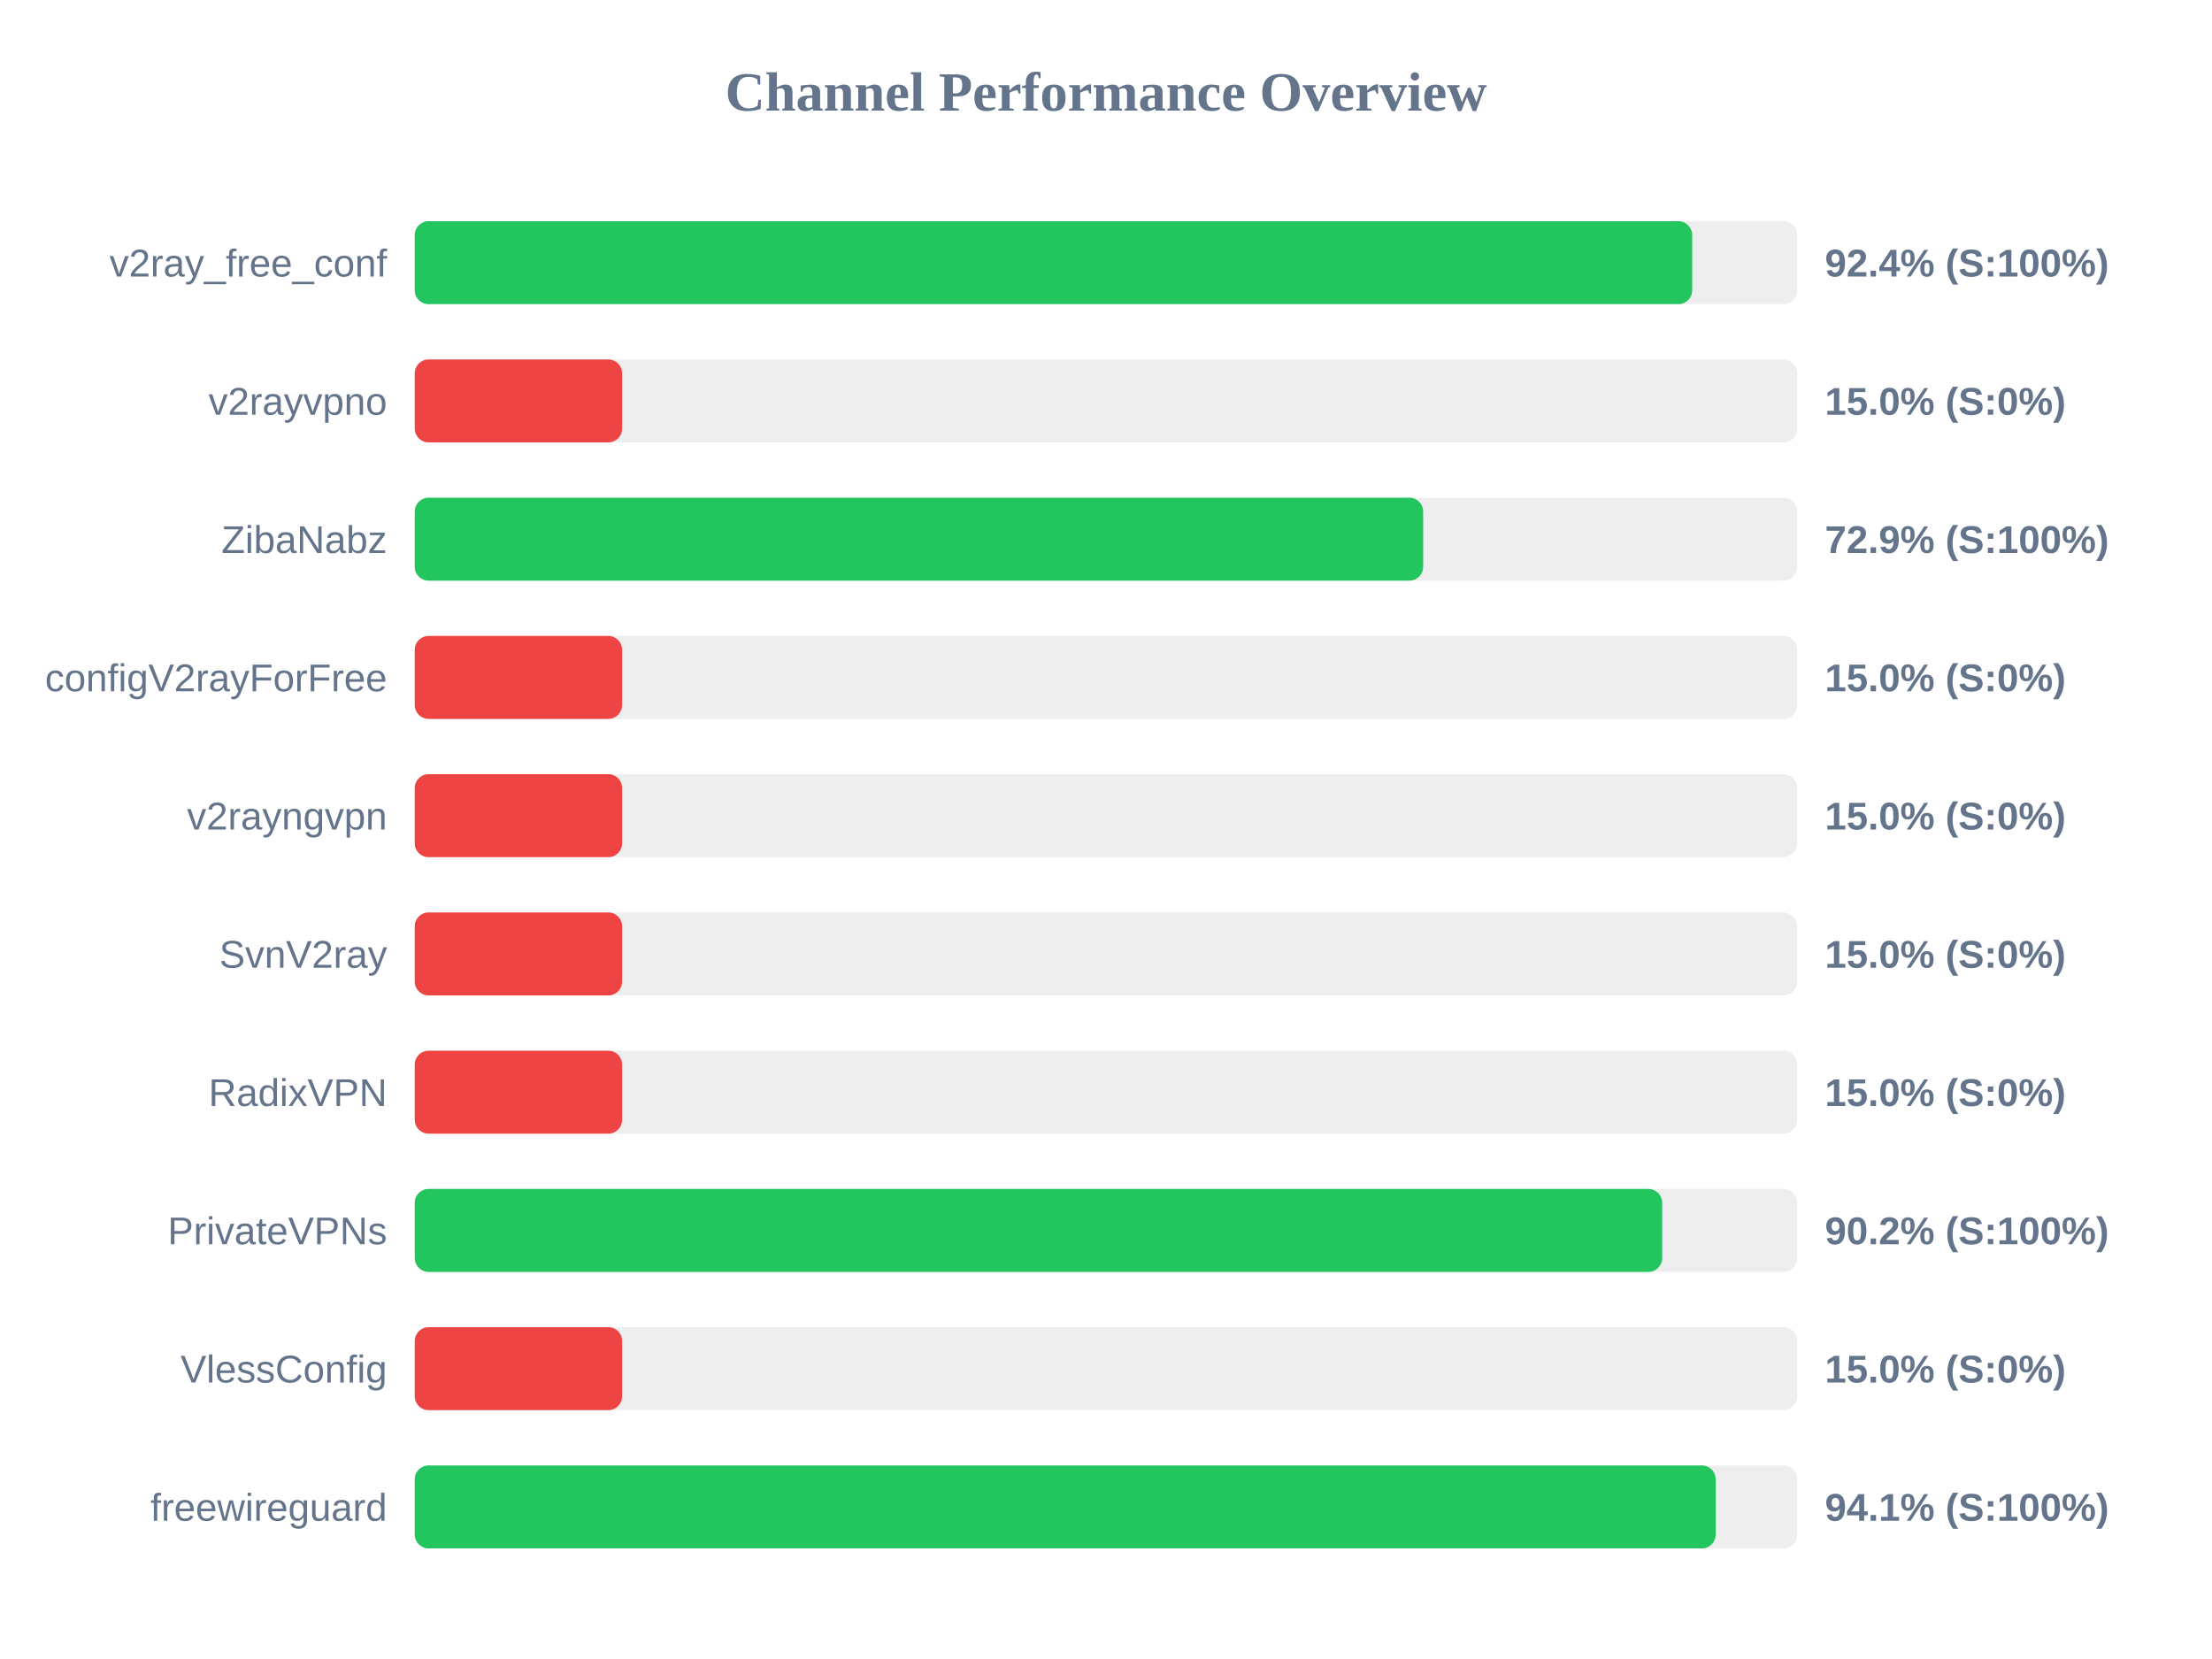
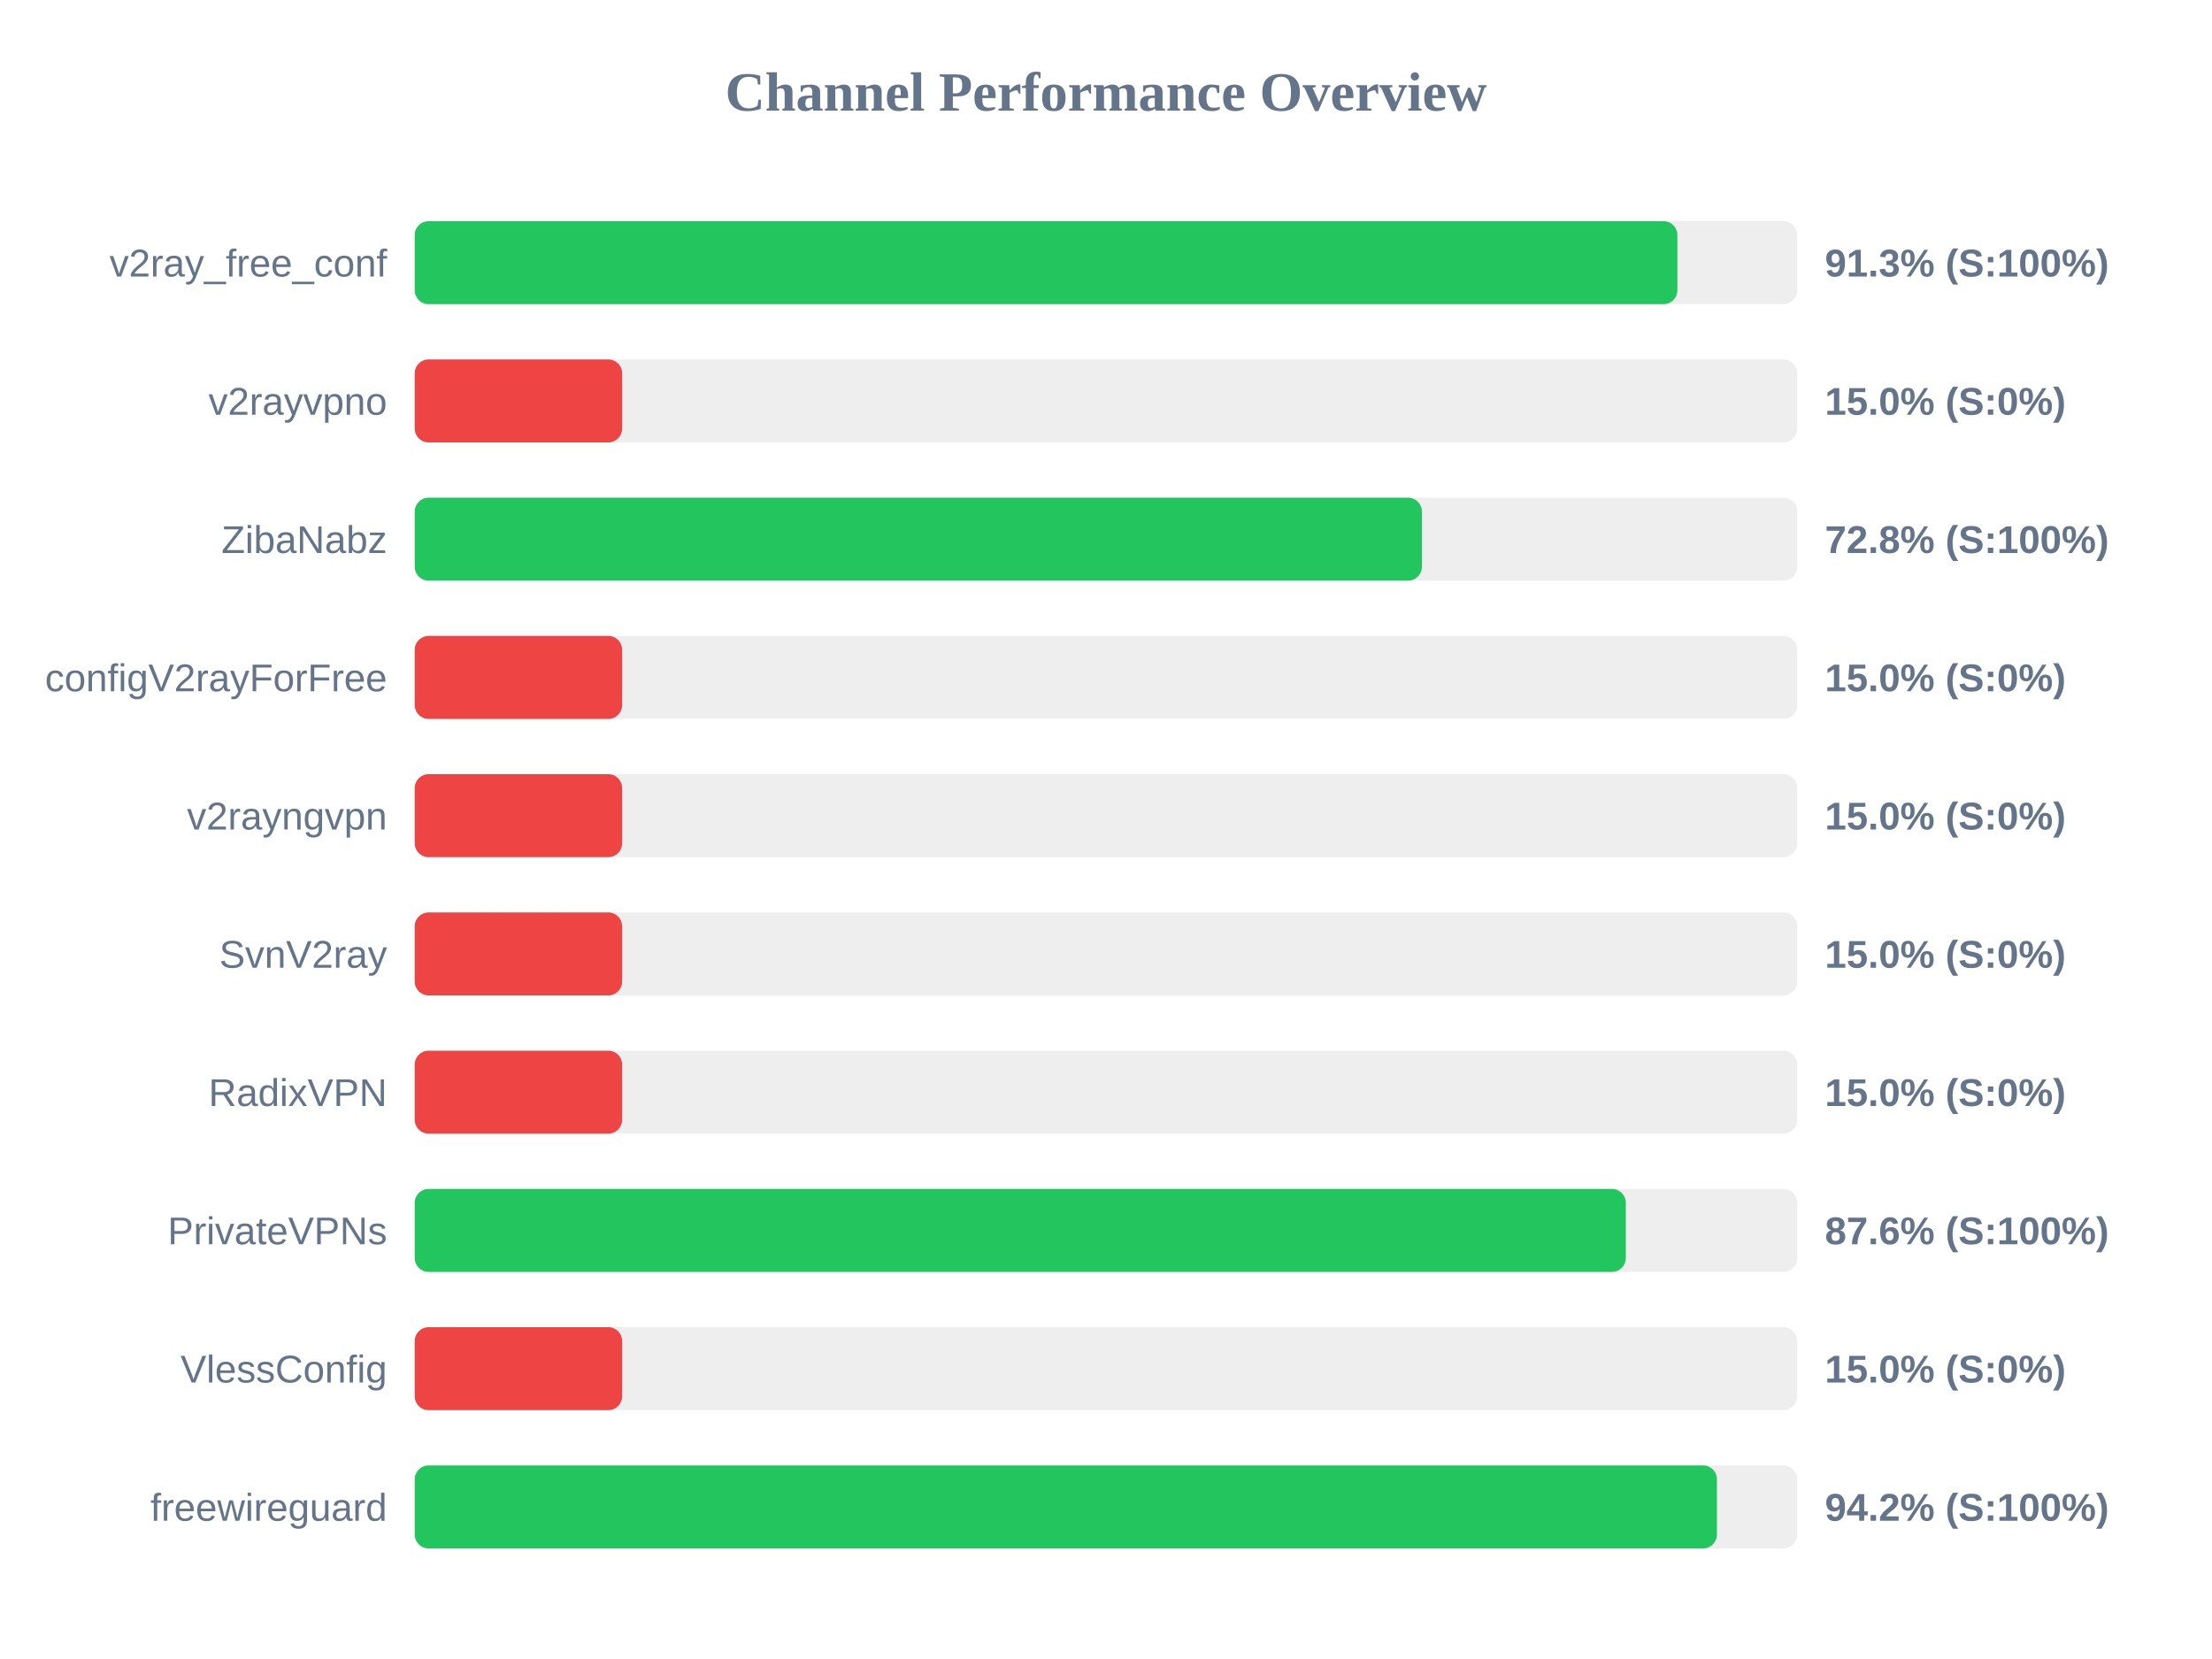
<svg xmlns="http://www.w3.org/2000/svg" width="800" height="600" version="1.1">
  <style>
        .row { font: 14px Arial; fill: #64748b; }
        .score { font: bold 14px Arial; fill: #64748b; }
    </style>
  <text x="400" y="40" text-anchor="middle" font-size="20px" font-weight="bold" fill="#64748b">Channel Performance Overview</text>
  <rect x="150" y="80" width="500" height="30" fill="#eee" rx="5" />
-   <rect x="150" y="80" width="462.0" height="30" fill="#22c55e" rx="5" />
+   <rect x="150" y="80" width="456.65" height="30" fill="#22c55e" rx="5" />
  <text x="140" y="100" text-anchor="end" class="row">v2ray_free_conf</text>
-   <text x="660" y="100" text-anchor="start" class="score">92.4% (S:100%)</text>
+   <text x="660" y="100" text-anchor="start" class="score">91.3% (S:100%)</text>
  <rect x="150" y="130" width="500" height="30" fill="#eee" rx="5" />
  <rect x="150" y="130" width="75.0" height="30" fill="#ef4444" rx="5" />
  <text x="140" y="150" text-anchor="end" class="row">v2rayvpno</text>
  <text x="660" y="150" text-anchor="start" class="score">15.0% (S:0%)</text>
  <rect x="150" y="180" width="500" height="30" fill="#eee" rx="5" />
-   <rect x="150" y="180" width="364.7" height="30" fill="#22c55e" rx="5" />
+   <rect x="150" y="180" width="364.25" height="30" fill="#22c55e" rx="5" />
  <text x="140" y="200" text-anchor="end" class="row">ZibaNabz</text>
-   <text x="660" y="200" text-anchor="start" class="score">72.9% (S:100%)</text>
+   <text x="660" y="200" text-anchor="start" class="score">72.8% (S:100%)</text>
  <rect x="150" y="230" width="500" height="30" fill="#eee" rx="5" />
  <rect x="150" y="230" width="75.0" height="30" fill="#ef4444" rx="5" />
  <text x="140" y="250" text-anchor="end" class="row">configV2rayForFree</text>
  <text x="660" y="250" text-anchor="start" class="score">15.0% (S:0%)</text>
  <rect x="150" y="280" width="500" height="30" fill="#eee" rx="5" />
  <rect x="150" y="280" width="75.0" height="30" fill="#ef4444" rx="5" />
  <text x="140" y="300" text-anchor="end" class="row">v2rayngvpn</text>
  <text x="660" y="300" text-anchor="start" class="score">15.0% (S:0%)</text>
  <rect x="150" y="330" width="500" height="30" fill="#eee" rx="5" />
  <rect x="150" y="330" width="75.0" height="30" fill="#ef4444" rx="5" />
  <text x="140" y="350" text-anchor="end" class="row">SvnV2ray</text>
  <text x="660" y="350" text-anchor="start" class="score">15.0% (S:0%)</text>
  <rect x="150" y="380" width="500" height="30" fill="#eee" rx="5" />
  <rect x="150" y="380" width="75.0" height="30" fill="#ef4444" rx="5" />
  <text x="140" y="400" text-anchor="end" class="row">RadixVPN</text>
  <text x="660" y="400" text-anchor="start" class="score">15.0% (S:0%)</text>
  <rect x="150" y="430" width="500" height="30" fill="#eee" rx="5" />
-   <rect x="150" y="430" width="451.15" height="30" fill="#22c55e" rx="5" />
+   <rect x="150" y="430" width="438.0" height="30" fill="#22c55e" rx="5" />
  <text x="140" y="450" text-anchor="end" class="row">PrivateVPNs</text>
-   <text x="660" y="450" text-anchor="start" class="score">90.2% (S:100%)</text>
+   <text x="660" y="450" text-anchor="start" class="score">87.6% (S:100%)</text>
  <rect x="150" y="480" width="500" height="30" fill="#eee" rx="5" />
  <rect x="150" y="480" width="75.0" height="30" fill="#ef4444" rx="5" />
  <text x="140" y="500" text-anchor="end" class="row">VlessConfig</text>
  <text x="660" y="500" text-anchor="start" class="score">15.0% (S:0%)</text>
  <rect x="150" y="530" width="500" height="30" fill="#eee" rx="5" />
-   <rect x="150" y="530" width="470.5" height="30" fill="#22c55e" rx="5" />
+   <rect x="150" y="530" width="470.95" height="30" fill="#22c55e" rx="5" />
  <text x="140" y="550" text-anchor="end" class="row">freewireguard</text>
-   <text x="660" y="550" text-anchor="start" class="score">94.1% (S:100%)</text>
+   <text x="660" y="550" text-anchor="start" class="score">94.2% (S:100%)</text>
</svg>
